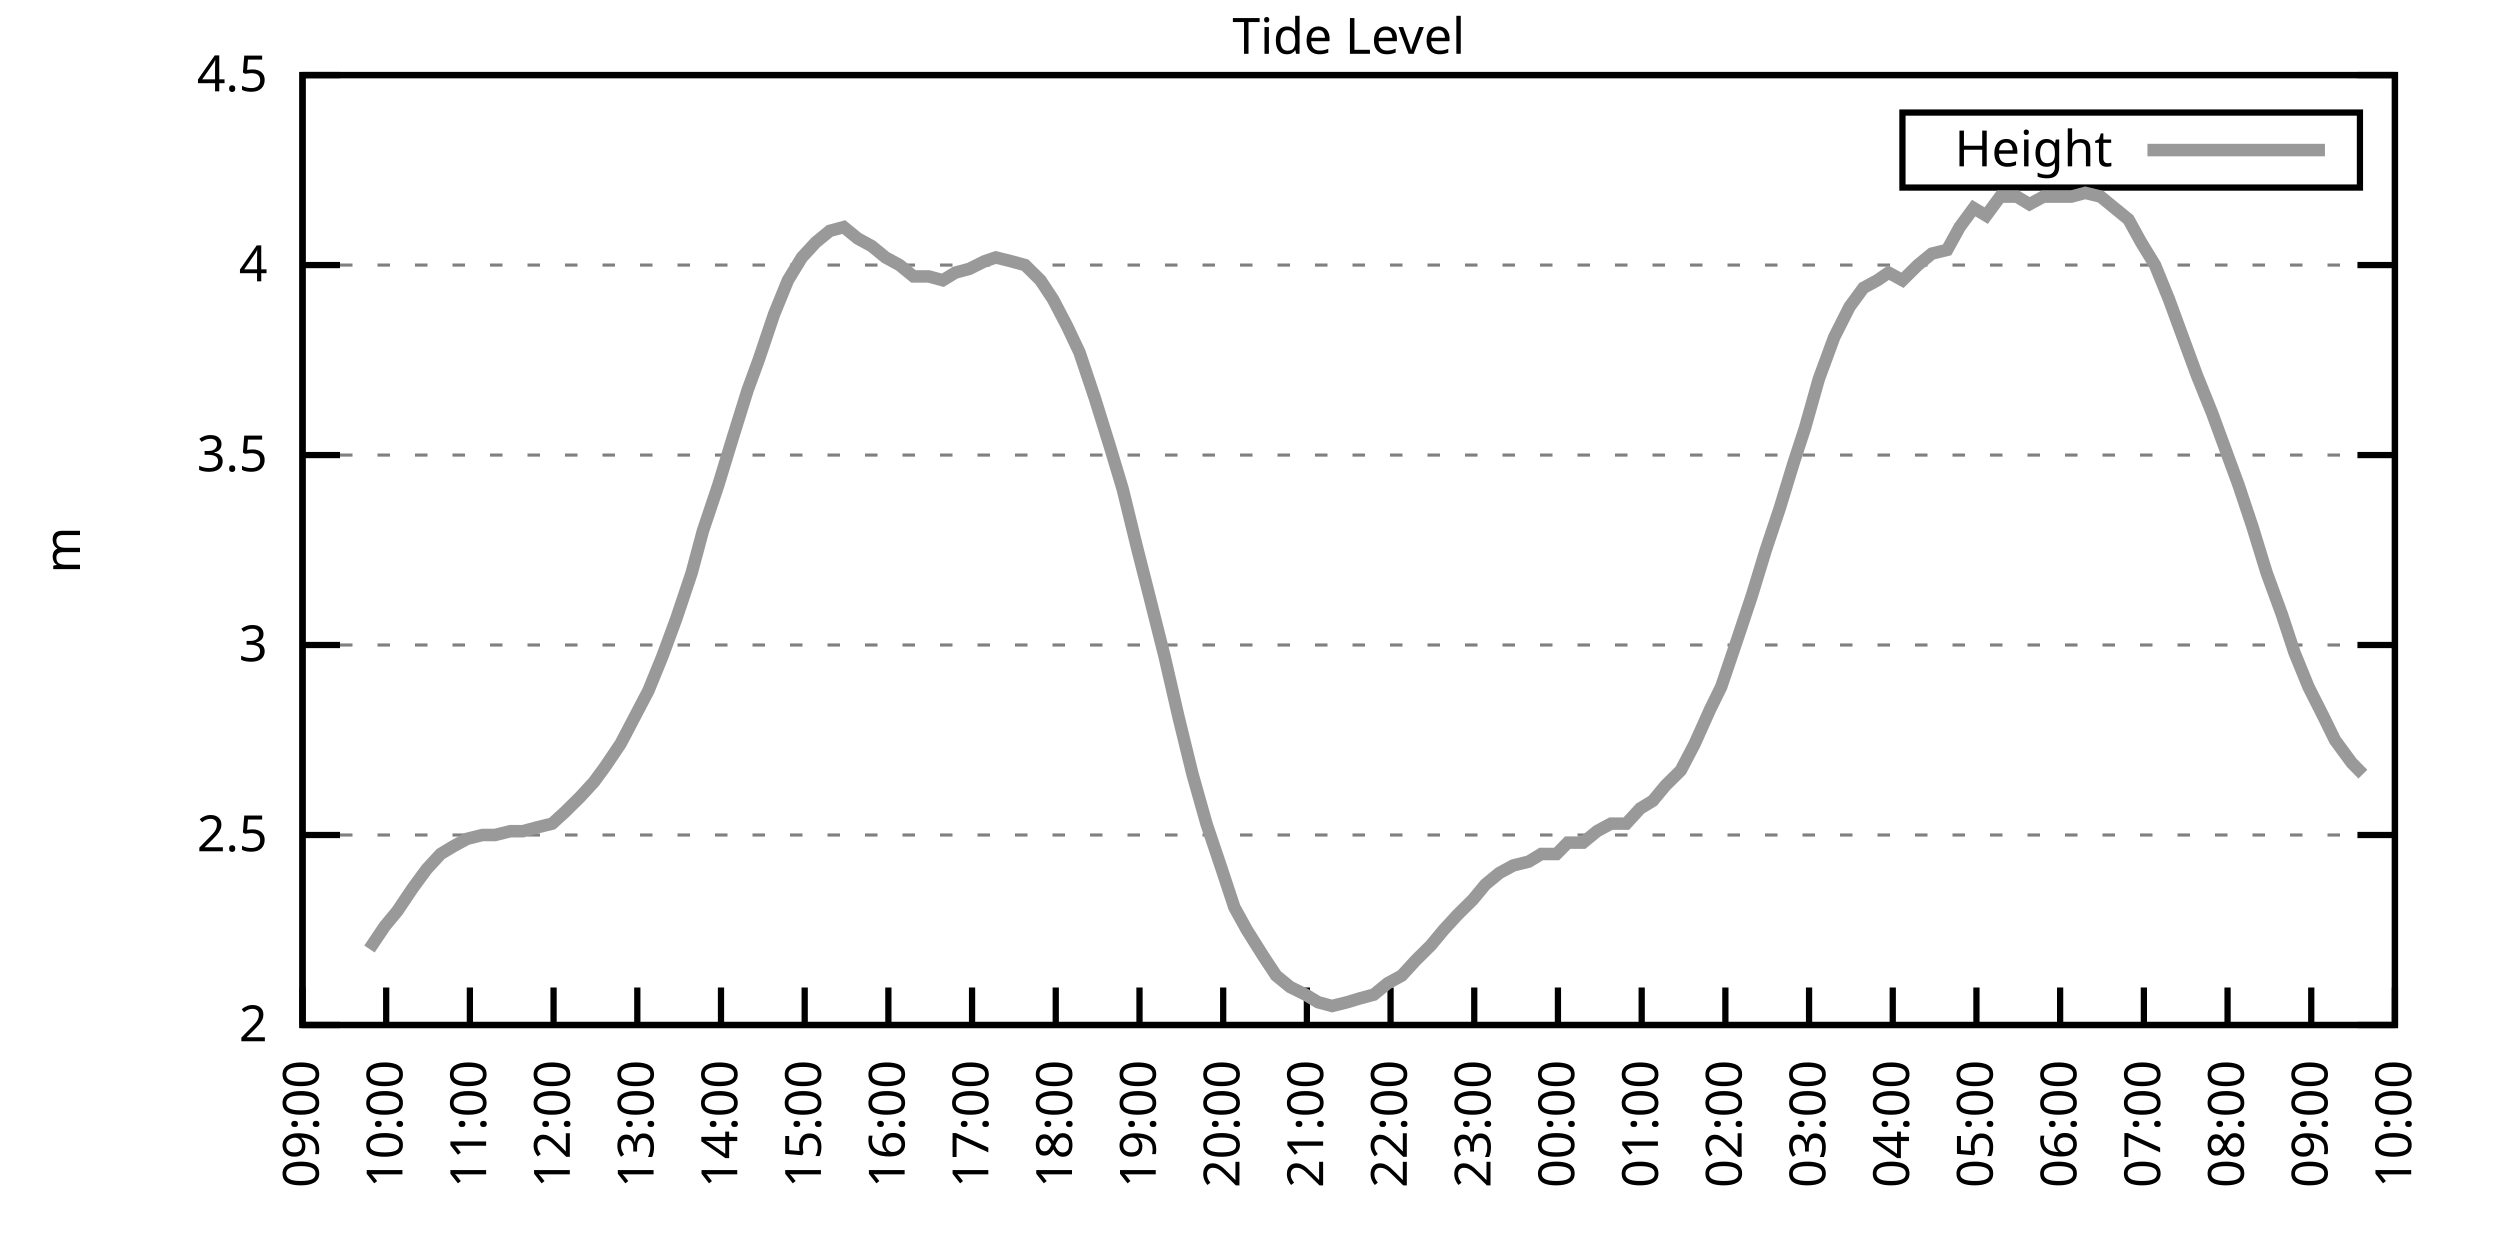
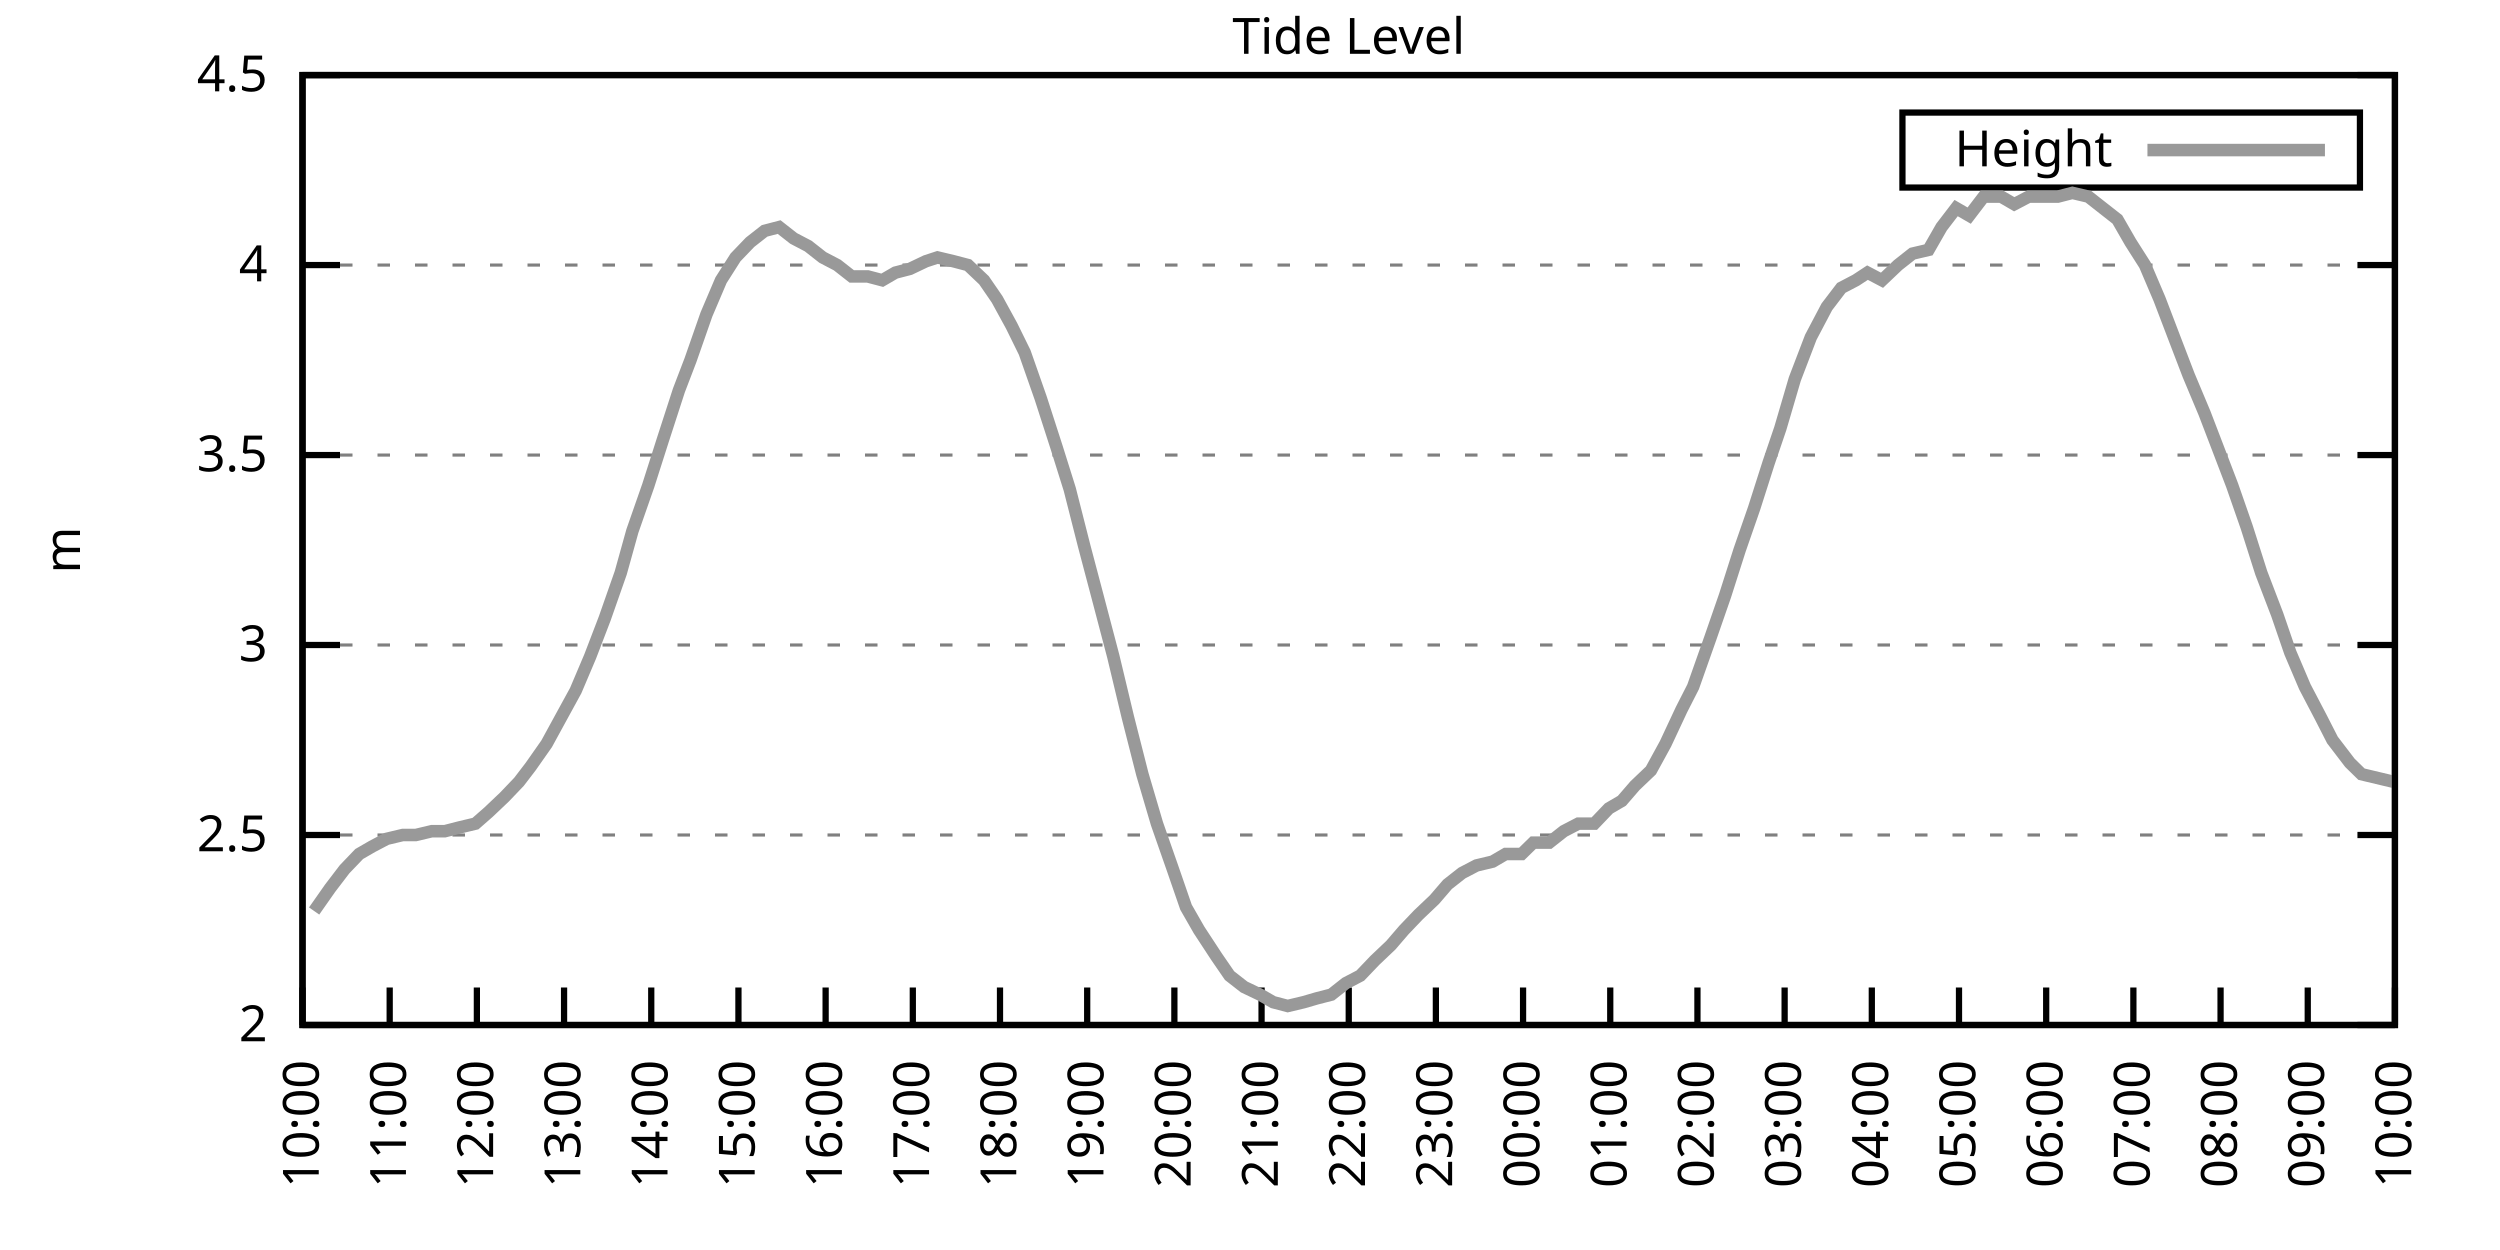
<svg xmlns="http://www.w3.org/2000/svg" xmlns:xlink="http://www.w3.org/1999/xlink" width="400" height="200" viewBox="0 0 400 200">
  <g id="gnuplot_canvas">
    <rect x="0" y="0" width="400" height="200" fill="none" />
    <defs>
      <circle id="gpDot" r="0.5" stroke-width="0.5" stroke="currentColor" />
      <path id="gpPt0" stroke-width="0.333" stroke="currentColor" d="M-1,0 h2 M0,-1 v2" />
      <path id="gpPt1" stroke-width="0.333" stroke="currentColor" d="M-1,-1 L1,1 M1,-1 L-1,1" />
      <path id="gpPt2" stroke-width="0.333" stroke="currentColor" d="M-1,0 L1,0 M0,-1 L0,1 M-1,-1 L1,1 M-1,1 L1,-1" />
      <rect id="gpPt3" stroke-width="0.333" stroke="currentColor" x="-1" y="-1" width="2" height="2" />
      <rect id="gpPt4" stroke-width="0.333" stroke="currentColor" fill="currentColor" x="-1" y="-1" width="2" height="2" />
      <circle id="gpPt5" stroke-width="0.333" stroke="currentColor" cx="0" cy="0" r="1" />
      <use xlink:href="#gpPt5" id="gpPt6" fill="currentColor" stroke="none" />
      <path id="gpPt7" stroke-width="0.333" stroke="currentColor" d="M0,-1.33 L-1.33,0.67 L1.33,0.67 z" />
      <use xlink:href="#gpPt7" id="gpPt8" fill="currentColor" stroke="none" />
      <use xlink:href="#gpPt7" id="gpPt9" stroke="currentColor" transform="rotate(180)" />
      <use xlink:href="#gpPt9" id="gpPt10" fill="currentColor" stroke="none" />
      <use xlink:href="#gpPt3" id="gpPt11" stroke="currentColor" transform="rotate(45)" />
      <use xlink:href="#gpPt11" id="gpPt12" fill="currentColor" stroke="none" />
      <path id="gpPt13" stroke-width="0.333" stroke="currentColor" d="M0,1.330 L1.265,0.411 L0.782,-1.067 L-0.782,-1.076 L-1.265,0.411 z" />
      <use xlink:href="#gpPt13" id="gpPt14" fill="currentColor" stroke="none" />
      <filter id="textbox" filterUnits="objectBoundingBox" x="0" y="0" height="1" width="1">
        <feFlood flood-color="white" flood-opacity="1" result="bgnd" />
        <feComposite in="SourceGraphic" in2="bgnd" operator="atop" />
      </filter>
      <filter id="greybox" filterUnits="objectBoundingBox" x="0" y="0" height="1" width="1">
        <feFlood flood-color="lightgrey" flood-opacity="1" result="grey" />
        <feComposite in="SourceGraphic" in2="grey" operator="atop" />
      </filter>
    </defs>
    <g fill="none" color="white" stroke="currentColor" stroke-width="1.00" stroke-linecap="butt" stroke-linejoin="miter">
</g>
    <g fill="none" color="black" stroke="currentColor" stroke-width="1.00" stroke-linecap="butt" stroke-linejoin="miter">
      <g stroke="none" shape-rendering="crispEdges">
        <polygon fill="rgb(255, 255, 255)" points="48.40,164.00 383.18,164.00 383.18,12.02 48.40,12.02 " />
      </g>
    </g>
    <g fill="none" color="black" stroke="currentColor" stroke-width="1.00" stroke-linecap="butt" stroke-linejoin="miter">
</g>
    <g fill="none" color="black" stroke="black" stroke-width="0.50" stroke-linecap="butt" stroke-linejoin="miter">
</g>
    <g fill="none" color="gray" stroke="currentColor" stroke-width="0.50" stroke-linecap="butt" stroke-linejoin="miter">
      <path stroke="gray" stroke-dasharray="2,4" class="gridline" d="M48.40,164.00 L383.19,164.00  " />
    </g>
    <g fill="none" color="gray" stroke="gray" stroke-width="1.00" stroke-linecap="butt" stroke-linejoin="miter">
</g>
    <g fill="none" color="black" stroke="currentColor" stroke-width="1.00" stroke-linecap="butt" stroke-linejoin="miter">
      <path stroke="black" d="M48.40,164.00 L54.40,164.00 M383.19,164.00 L377.19,164.00  " />
      <g transform="translate(42.80,166.60)" stroke="none" fill="black" font-family="Sans" font-size="8.00" text-anchor="end">
        <text>
          <tspan font-family="Sans"> 2</tspan>
        </text>
      </g>
    </g>
    <g fill="none" color="black" stroke="currentColor" stroke-width="1.00" stroke-linecap="butt" stroke-linejoin="miter">
</g>
    <g fill="none" color="black" stroke="black" stroke-width="0.50" stroke-linecap="butt" stroke-linejoin="miter">
</g>
    <g fill="none" color="gray" stroke="currentColor" stroke-width="0.50" stroke-linecap="butt" stroke-linejoin="miter">
      <path stroke="gray" stroke-dasharray="2,4" class="gridline" d="M48.40,133.60 L383.19,133.60  " />
    </g>
    <g fill="none" color="gray" stroke="gray" stroke-width="1.00" stroke-linecap="butt" stroke-linejoin="miter">
</g>
    <g fill="none" color="black" stroke="currentColor" stroke-width="1.00" stroke-linecap="butt" stroke-linejoin="miter">
      <path stroke="black" d="M48.40,133.60 L54.40,133.60 M383.19,133.60 L377.19,133.60  " />
      <g transform="translate(42.80,136.20)" stroke="none" fill="black" font-family="Sans" font-size="8.00" text-anchor="end">
        <text>
          <tspan font-family="Sans"> 2.5</tspan>
        </text>
      </g>
    </g>
    <g fill="none" color="black" stroke="currentColor" stroke-width="1.00" stroke-linecap="butt" stroke-linejoin="miter">
</g>
    <g fill="none" color="black" stroke="black" stroke-width="0.50" stroke-linecap="butt" stroke-linejoin="miter">
</g>
    <g fill="none" color="gray" stroke="currentColor" stroke-width="0.50" stroke-linecap="butt" stroke-linejoin="miter">
      <path stroke="gray" stroke-dasharray="2,4" class="gridline" d="M48.40,103.20 L383.19,103.20  " />
    </g>
    <g fill="none" color="gray" stroke="gray" stroke-width="1.00" stroke-linecap="butt" stroke-linejoin="miter">
</g>
    <g fill="none" color="black" stroke="currentColor" stroke-width="1.00" stroke-linecap="butt" stroke-linejoin="miter">
      <path stroke="black" d="M48.40,103.20 L54.40,103.20 M383.19,103.20 L377.19,103.20  " />
      <g transform="translate(42.80,105.80)" stroke="none" fill="black" font-family="Sans" font-size="8.00" text-anchor="end">
        <text>
          <tspan font-family="Sans"> 3</tspan>
        </text>
      </g>
    </g>
    <g fill="none" color="black" stroke="currentColor" stroke-width="1.00" stroke-linecap="butt" stroke-linejoin="miter">
</g>
    <g fill="none" color="black" stroke="black" stroke-width="0.50" stroke-linecap="butt" stroke-linejoin="miter">
</g>
    <g fill="none" color="gray" stroke="currentColor" stroke-width="0.50" stroke-linecap="butt" stroke-linejoin="miter">
      <path stroke="gray" stroke-dasharray="2,4" class="gridline" d="M48.40,72.81 L383.19,72.81  " />
    </g>
    <g fill="none" color="gray" stroke="gray" stroke-width="1.00" stroke-linecap="butt" stroke-linejoin="miter">
</g>
    <g fill="none" color="black" stroke="currentColor" stroke-width="1.00" stroke-linecap="butt" stroke-linejoin="miter">
      <path stroke="black" d="M48.40,72.81 L54.40,72.81 M383.19,72.81 L377.19,72.81  " />
      <g transform="translate(42.80,75.41)" stroke="none" fill="black" font-family="Sans" font-size="8.00" text-anchor="end">
        <text>
          <tspan font-family="Sans"> 3.5</tspan>
        </text>
      </g>
    </g>
    <g fill="none" color="black" stroke="currentColor" stroke-width="1.00" stroke-linecap="butt" stroke-linejoin="miter">
</g>
    <g fill="none" color="black" stroke="black" stroke-width="0.50" stroke-linecap="butt" stroke-linejoin="miter">
</g>
    <g fill="none" color="gray" stroke="currentColor" stroke-width="0.50" stroke-linecap="butt" stroke-linejoin="miter">
      <path stroke="gray" stroke-dasharray="2,4" class="gridline" d="M48.40,42.41 L383.19,42.41  " />
    </g>
    <g fill="none" color="gray" stroke="gray" stroke-width="1.00" stroke-linecap="butt" stroke-linejoin="miter">
</g>
    <g fill="none" color="black" stroke="currentColor" stroke-width="1.00" stroke-linecap="butt" stroke-linejoin="miter">
      <path stroke="black" d="M48.40,42.41 L54.40,42.41 M383.19,42.41 L377.19,42.41  " />
      <g transform="translate(42.80,45.01)" stroke="none" fill="black" font-family="Sans" font-size="8.00" text-anchor="end">
        <text>
          <tspan font-family="Sans"> 4</tspan>
        </text>
      </g>
    </g>
    <g fill="none" color="black" stroke="currentColor" stroke-width="1.00" stroke-linecap="butt" stroke-linejoin="miter">
</g>
    <g fill="none" color="black" stroke="black" stroke-width="0.50" stroke-linecap="butt" stroke-linejoin="miter">
</g>
    <g fill="none" color="gray" stroke="currentColor" stroke-width="0.50" stroke-linecap="butt" stroke-linejoin="miter">
      <path stroke="gray" stroke-dasharray="2,4" class="gridline" d="M48.40,12.01 L383.19,12.01  " />
    </g>
    <g fill="none" color="gray" stroke="gray" stroke-width="1.00" stroke-linecap="butt" stroke-linejoin="miter">
</g>
    <g fill="none" color="black" stroke="currentColor" stroke-width="1.00" stroke-linecap="butt" stroke-linejoin="miter">
      <path stroke="black" d="M48.40,12.01 L54.40,12.01 M383.19,12.01 L377.19,12.01  " />
      <g transform="translate(42.80,14.61)" stroke="none" fill="black" font-family="Sans" font-size="8.00" text-anchor="end">
        <text>
          <tspan font-family="Sans"> 4.5</tspan>
        </text>
      </g>
    </g>
    <g fill="none" color="black" stroke="currentColor" stroke-width="1.00" stroke-linecap="butt" stroke-linejoin="miter">
      <path stroke="black" d="M48.40,164.00 L48.40,158.00  " />
      <g transform="translate(51.00,169.60) rotate(270.00)" stroke="none" fill="black" font-family="Sans" font-size="8.00" text-anchor="end">
        <text>
-           <tspan font-family="Sans">09:00</tspan>
-         </text>
-       </g>
-     </g>
-     <g fill="none" color="black" stroke="currentColor" stroke-width="1.00" stroke-linecap="butt" stroke-linejoin="miter">
-       <path stroke="black" d="M61.79,164.00 L61.79,158.00  " />
-       <g transform="translate(64.39,169.60) rotate(270.00)" stroke="none" fill="black" font-family="Sans" font-size="8.00" text-anchor="end">
-         <text>
          <tspan font-family="Sans">10:00</tspan>
        </text>
      </g>
    </g>
    <g fill="none" color="black" stroke="currentColor" stroke-width="1.00" stroke-linecap="butt" stroke-linejoin="miter">
-       <path stroke="black" d="M75.18,164.00 L75.18,158.00  " />
-       <g transform="translate(77.78,169.60) rotate(270.00)" stroke="none" fill="black" font-family="Sans" font-size="8.00" text-anchor="end">
+       <path stroke="black" d="M62.35,164.00 L62.35,158.00  " />
+       <g transform="translate(64.95,169.60) rotate(270.00)" stroke="none" fill="black" font-family="Sans" font-size="8.00" text-anchor="end">
        <text>
          <tspan font-family="Sans">11:00</tspan>
        </text>
      </g>
    </g>
    <g fill="none" color="black" stroke="currentColor" stroke-width="1.00" stroke-linecap="butt" stroke-linejoin="miter">
-       <path stroke="black" d="M88.57,164.00 L88.57,158.00  " />
-       <g transform="translate(91.17,169.60) rotate(270.00)" stroke="none" fill="black" font-family="Sans" font-size="8.00" text-anchor="end">
+       <path stroke="black" d="M76.30,164.00 L76.30,158.00  " />
+       <g transform="translate(78.90,169.60) rotate(270.00)" stroke="none" fill="black" font-family="Sans" font-size="8.00" text-anchor="end">
        <text>
          <tspan font-family="Sans">12:00</tspan>
        </text>
      </g>
    </g>
    <g fill="none" color="black" stroke="currentColor" stroke-width="1.00" stroke-linecap="butt" stroke-linejoin="miter">
-       <path stroke="black" d="M101.97,164.00 L101.97,158.00  " />
-       <g transform="translate(104.57,169.60) rotate(270.00)" stroke="none" fill="black" font-family="Sans" font-size="8.00" text-anchor="end">
+       <path stroke="black" d="M90.25,164.00 L90.25,158.00  " />
+       <g transform="translate(92.85,169.60) rotate(270.00)" stroke="none" fill="black" font-family="Sans" font-size="8.00" text-anchor="end">
        <text>
          <tspan font-family="Sans">13:00</tspan>
        </text>
      </g>
    </g>
    <g fill="none" color="black" stroke="currentColor" stroke-width="1.00" stroke-linecap="butt" stroke-linejoin="miter">
-       <path stroke="black" d="M115.36,164.00 L115.36,158.00  " />
-       <g transform="translate(117.96,169.60) rotate(270.00)" stroke="none" fill="black" font-family="Sans" font-size="8.00" text-anchor="end">
+       <path stroke="black" d="M104.20,164.00 L104.20,158.00  " />
+       <g transform="translate(106.80,169.60) rotate(270.00)" stroke="none" fill="black" font-family="Sans" font-size="8.00" text-anchor="end">
        <text>
          <tspan font-family="Sans">14:00</tspan>
        </text>
      </g>
    </g>
    <g fill="none" color="black" stroke="currentColor" stroke-width="1.00" stroke-linecap="butt" stroke-linejoin="miter">
-       <path stroke="black" d="M128.75,164.00 L128.75,158.00  " />
-       <g transform="translate(131.35,169.60) rotate(270.00)" stroke="none" fill="black" font-family="Sans" font-size="8.00" text-anchor="end">
+       <path stroke="black" d="M118.15,164.00 L118.15,158.00  " />
+       <g transform="translate(120.75,169.60) rotate(270.00)" stroke="none" fill="black" font-family="Sans" font-size="8.00" text-anchor="end">
        <text>
          <tspan font-family="Sans">15:00</tspan>
        </text>
      </g>
    </g>
    <g fill="none" color="black" stroke="currentColor" stroke-width="1.00" stroke-linecap="butt" stroke-linejoin="miter">
-       <path stroke="black" d="M142.14,164.00 L142.14,158.00  " />
-       <g transform="translate(144.74,169.60) rotate(270.00)" stroke="none" fill="black" font-family="Sans" font-size="8.00" text-anchor="end">
+       <path stroke="black" d="M132.10,164.00 L132.10,158.00  " />
+       <g transform="translate(134.70,169.60) rotate(270.00)" stroke="none" fill="black" font-family="Sans" font-size="8.00" text-anchor="end">
        <text>
          <tspan font-family="Sans">16:00</tspan>
        </text>
      </g>
    </g>
    <g fill="none" color="black" stroke="currentColor" stroke-width="1.00" stroke-linecap="butt" stroke-linejoin="miter">
-       <path stroke="black" d="M155.53,164.00 L155.53,158.00  " />
-       <g transform="translate(158.13,169.60) rotate(270.00)" stroke="none" fill="black" font-family="Sans" font-size="8.00" text-anchor="end">
+       <path stroke="black" d="M146.05,164.00 L146.05,158.00  " />
+       <g transform="translate(148.65,169.60) rotate(270.00)" stroke="none" fill="black" font-family="Sans" font-size="8.00" text-anchor="end">
        <text>
          <tspan font-family="Sans">17:00</tspan>
        </text>
      </g>
    </g>
    <g fill="none" color="black" stroke="currentColor" stroke-width="1.00" stroke-linecap="butt" stroke-linejoin="miter">
-       <path stroke="black" d="M168.92,164.00 L168.92,158.00  " />
-       <g transform="translate(171.52,169.60) rotate(270.00)" stroke="none" fill="black" font-family="Sans" font-size="8.00" text-anchor="end">
+       <path stroke="black" d="M160.00,164.00 L160.00,158.00  " />
+       <g transform="translate(162.60,169.60) rotate(270.00)" stroke="none" fill="black" font-family="Sans" font-size="8.00" text-anchor="end">
        <text>
          <tspan font-family="Sans">18:00</tspan>
        </text>
      </g>
    </g>
    <g fill="none" color="black" stroke="currentColor" stroke-width="1.00" stroke-linecap="butt" stroke-linejoin="miter">
-       <path stroke="black" d="M182.32,164.00 L182.32,158.00  " />
-       <g transform="translate(184.92,169.60) rotate(270.00)" stroke="none" fill="black" font-family="Sans" font-size="8.00" text-anchor="end">
+       <path stroke="black" d="M173.95,164.00 L173.95,158.00  " />
+       <g transform="translate(176.55,169.60) rotate(270.00)" stroke="none" fill="black" font-family="Sans" font-size="8.00" text-anchor="end">
        <text>
          <tspan font-family="Sans">19:00</tspan>
        </text>
      </g>
    </g>
    <g fill="none" color="black" stroke="currentColor" stroke-width="1.00" stroke-linecap="butt" stroke-linejoin="miter">
-       <path stroke="black" d="M195.71,164.00 L195.71,158.00  " />
-       <g transform="translate(198.31,169.60) rotate(270.00)" stroke="none" fill="black" font-family="Sans" font-size="8.00" text-anchor="end">
+       <path stroke="black" d="M187.90,164.00 L187.90,158.00  " />
+       <g transform="translate(190.50,169.60) rotate(270.00)" stroke="none" fill="black" font-family="Sans" font-size="8.00" text-anchor="end">
        <text>
          <tspan font-family="Sans">20:00</tspan>
        </text>
      </g>
    </g>
    <g fill="none" color="black" stroke="currentColor" stroke-width="1.00" stroke-linecap="butt" stroke-linejoin="miter">
-       <path stroke="black" d="M209.10,164.00 L209.10,158.00  " />
-       <g transform="translate(211.70,169.60) rotate(270.00)" stroke="none" fill="black" font-family="Sans" font-size="8.00" text-anchor="end">
+       <path stroke="black" d="M201.85,164.00 L201.85,158.00  " />
+       <g transform="translate(204.45,169.60) rotate(270.00)" stroke="none" fill="black" font-family="Sans" font-size="8.00" text-anchor="end">
        <text>
          <tspan font-family="Sans">21:00</tspan>
        </text>
      </g>
    </g>
    <g fill="none" color="black" stroke="currentColor" stroke-width="1.00" stroke-linecap="butt" stroke-linejoin="miter">
-       <path stroke="black" d="M222.49,164.00 L222.49,158.00  " />
-       <g transform="translate(225.09,169.60) rotate(270.00)" stroke="none" fill="black" font-family="Sans" font-size="8.00" text-anchor="end">
+       <path stroke="black" d="M215.80,164.00 L215.80,158.00  " />
+       <g transform="translate(218.40,169.60) rotate(270.00)" stroke="none" fill="black" font-family="Sans" font-size="8.00" text-anchor="end">
        <text>
          <tspan font-family="Sans">22:00</tspan>
        </text>
      </g>
    </g>
    <g fill="none" color="black" stroke="currentColor" stroke-width="1.00" stroke-linecap="butt" stroke-linejoin="miter">
-       <path stroke="black" d="M235.88,164.00 L235.88,158.00  " />
-       <g transform="translate(238.48,169.60) rotate(270.00)" stroke="none" fill="black" font-family="Sans" font-size="8.00" text-anchor="end">
+       <path stroke="black" d="M229.74,164.00 L229.74,158.00  " />
+       <g transform="translate(232.34,169.60) rotate(270.00)" stroke="none" fill="black" font-family="Sans" font-size="8.00" text-anchor="end">
        <text>
          <tspan font-family="Sans">23:00</tspan>
        </text>
      </g>
    </g>
    <g fill="none" color="black" stroke="currentColor" stroke-width="1.00" stroke-linecap="butt" stroke-linejoin="miter">
-       <path stroke="black" d="M249.27,164.00 L249.27,158.00  " />
-       <g transform="translate(251.87,169.60) rotate(270.00)" stroke="none" fill="black" font-family="Sans" font-size="8.00" text-anchor="end">
+       <path stroke="black" d="M243.69,164.00 L243.69,158.00  " />
+       <g transform="translate(246.29,169.60) rotate(270.00)" stroke="none" fill="black" font-family="Sans" font-size="8.00" text-anchor="end">
        <text>
          <tspan font-family="Sans">00:00</tspan>
        </text>
      </g>
    </g>
    <g fill="none" color="black" stroke="currentColor" stroke-width="1.00" stroke-linecap="butt" stroke-linejoin="miter">
-       <path stroke="black" d="M262.67,164.00 L262.67,158.00  " />
-       <g transform="translate(265.27,169.60) rotate(270.00)" stroke="none" fill="black" font-family="Sans" font-size="8.00" text-anchor="end">
+       <path stroke="black" d="M257.64,164.00 L257.64,158.00  " />
+       <g transform="translate(260.24,169.60) rotate(270.00)" stroke="none" fill="black" font-family="Sans" font-size="8.00" text-anchor="end">
        <text>
          <tspan font-family="Sans">01:00</tspan>
        </text>
      </g>
    </g>
    <g fill="none" color="black" stroke="currentColor" stroke-width="1.00" stroke-linecap="butt" stroke-linejoin="miter">
-       <path stroke="black" d="M276.06,164.00 L276.06,158.00  " />
-       <g transform="translate(278.66,169.60) rotate(270.00)" stroke="none" fill="black" font-family="Sans" font-size="8.00" text-anchor="end">
+       <path stroke="black" d="M271.59,164.00 L271.59,158.00  " />
+       <g transform="translate(274.19,169.60) rotate(270.00)" stroke="none" fill="black" font-family="Sans" font-size="8.00" text-anchor="end">
        <text>
          <tspan font-family="Sans">02:00</tspan>
        </text>
      </g>
    </g>
    <g fill="none" color="black" stroke="currentColor" stroke-width="1.00" stroke-linecap="butt" stroke-linejoin="miter">
-       <path stroke="black" d="M289.45,164.00 L289.45,158.00  " />
-       <g transform="translate(292.05,169.60) rotate(270.00)" stroke="none" fill="black" font-family="Sans" font-size="8.00" text-anchor="end">
+       <path stroke="black" d="M285.54,164.00 L285.54,158.00  " />
+       <g transform="translate(288.14,169.60) rotate(270.00)" stroke="none" fill="black" font-family="Sans" font-size="8.00" text-anchor="end">
        <text>
          <tspan font-family="Sans">03:00</tspan>
        </text>
      </g>
    </g>
    <g fill="none" color="black" stroke="currentColor" stroke-width="1.00" stroke-linecap="butt" stroke-linejoin="miter">
-       <path stroke="black" d="M302.84,164.00 L302.84,158.00  " />
-       <g transform="translate(305.44,169.60) rotate(270.00)" stroke="none" fill="black" font-family="Sans" font-size="8.00" text-anchor="end">
+       <path stroke="black" d="M299.49,164.00 L299.49,158.00  " />
+       <g transform="translate(302.09,169.60) rotate(270.00)" stroke="none" fill="black" font-family="Sans" font-size="8.00" text-anchor="end">
        <text>
          <tspan font-family="Sans">04:00</tspan>
        </text>
      </g>
    </g>
    <g fill="none" color="black" stroke="currentColor" stroke-width="1.00" stroke-linecap="butt" stroke-linejoin="miter">
-       <path stroke="black" d="M316.23,164.00 L316.23,158.00  " />
-       <g transform="translate(318.83,169.60) rotate(270.00)" stroke="none" fill="black" font-family="Sans" font-size="8.00" text-anchor="end">
+       <path stroke="black" d="M313.44,164.00 L313.44,158.00  " />
+       <g transform="translate(316.04,169.60) rotate(270.00)" stroke="none" fill="black" font-family="Sans" font-size="8.00" text-anchor="end">
        <text>
          <tspan font-family="Sans">05:00</tspan>
        </text>
      </g>
    </g>
    <g fill="none" color="black" stroke="currentColor" stroke-width="1.00" stroke-linecap="butt" stroke-linejoin="miter">
-       <path stroke="black" d="M329.62,164.00 L329.62,158.00  " />
-       <g transform="translate(332.22,169.60) rotate(270.00)" stroke="none" fill="black" font-family="Sans" font-size="8.00" text-anchor="end">
+       <path stroke="black" d="M327.39,164.00 L327.39,158.00  " />
+       <g transform="translate(329.99,169.60) rotate(270.00)" stroke="none" fill="black" font-family="Sans" font-size="8.00" text-anchor="end">
        <text>
          <tspan font-family="Sans">06:00</tspan>
        </text>
      </g>
    </g>
    <g fill="none" color="black" stroke="currentColor" stroke-width="1.00" stroke-linecap="butt" stroke-linejoin="miter">
-       <path stroke="black" d="M343.02,164.00 L343.02,158.00  " />
-       <g transform="translate(345.62,169.60) rotate(270.00)" stroke="none" fill="black" font-family="Sans" font-size="8.00" text-anchor="end">
+       <path stroke="black" d="M341.34,164.00 L341.34,158.00  " />
+       <g transform="translate(343.94,169.60) rotate(270.00)" stroke="none" fill="black" font-family="Sans" font-size="8.00" text-anchor="end">
        <text>
          <tspan font-family="Sans">07:00</tspan>
        </text>
      </g>
    </g>
    <g fill="none" color="black" stroke="currentColor" stroke-width="1.00" stroke-linecap="butt" stroke-linejoin="miter">
-       <path stroke="black" d="M356.41,164.00 L356.41,158.00  " />
-       <g transform="translate(359.01,169.60) rotate(270.00)" stroke="none" fill="black" font-family="Sans" font-size="8.00" text-anchor="end">
+       <path stroke="black" d="M355.29,164.00 L355.29,158.00  " />
+       <g transform="translate(357.89,169.60) rotate(270.00)" stroke="none" fill="black" font-family="Sans" font-size="8.00" text-anchor="end">
        <text>
          <tspan font-family="Sans">08:00</tspan>
        </text>
      </g>
    </g>
    <g fill="none" color="black" stroke="currentColor" stroke-width="1.00" stroke-linecap="butt" stroke-linejoin="miter">
-       <path stroke="black" d="M369.80,164.00 L369.80,158.00  " />
-       <g transform="translate(372.40,169.60) rotate(270.00)" stroke="none" fill="black" font-family="Sans" font-size="8.00" text-anchor="end">
+       <path stroke="black" d="M369.24,164.00 L369.24,158.00  " />
+       <g transform="translate(371.84,169.60) rotate(270.00)" stroke="none" fill="black" font-family="Sans" font-size="8.00" text-anchor="end">
        <text>
          <tspan font-family="Sans">09:00</tspan>
        </text>
      </g>
    </g>
    <g fill="none" color="black" stroke="currentColor" stroke-width="1.00" stroke-linecap="butt" stroke-linejoin="miter">
      <path stroke="black" d="M383.19,164.00 L383.19,158.00  " />
      <g transform="translate(385.79,169.60) rotate(270.00)" stroke="none" fill="black" font-family="Sans" font-size="8.00" text-anchor="end">
        <text>
          <tspan font-family="Sans">10:00</tspan>
        </text>
      </g>
    </g>
    <g fill="none" color="black" stroke="currentColor" stroke-width="1.00" stroke-linecap="butt" stroke-linejoin="miter">
</g>
    <g fill="none" color="black" stroke="currentColor" stroke-width="1.00" stroke-linecap="butt" stroke-linejoin="miter">
      <path stroke="black" d="M48.40,12.01 L48.40,164.00 L383.19,164.00 L383.19,12.01 L48.40,12.01 Z  " />
    </g>
    <g fill="none" color="black" stroke="currentColor" stroke-width="1.00" stroke-linecap="butt" stroke-linejoin="miter">
</g>
    <g fill="none" color="black" stroke="currentColor" stroke-width="1.00" stroke-linecap="butt" stroke-linejoin="miter">
      <path stroke="black" d="M304.39,30.01 L304.39,18.01 L377.59,18.01 L377.59,30.01 L304.39,30.01 Z  " />
    </g>
    <g id="Tide_level_plot_1">
      <g fill="none" color="white" stroke="black" stroke-width="2.00" stroke-linecap="butt" stroke-linejoin="miter">
</g>
      <g fill="none" color="black" stroke="currentColor" stroke-width="2.00" stroke-linecap="butt" stroke-linejoin="miter">
        <g transform="translate(337.99,26.61)" stroke="none" fill="black" font-family="Sans" font-size="8.00" text-anchor="end">
          <text>
            <tspan font-family="Sans">Height</tspan>
          </text>
        </g>
      </g>
      <g fill="none" color="black" stroke="currentColor" stroke-width="2.00" stroke-linecap="butt" stroke-linejoin="miter">
-         <path stroke="rgb(153, 153, 153)" d="M343.59,24.01 L371.99,24.01 M59.11,151.84 L61.57,148.19 L63.58,145.76 L66.03,142.11 L68.26,139.07 L70.50,136.64   L72.50,135.43 L74.74,134.21 L77.19,133.60 L79.20,133.60 L81.66,132.99 L83.66,132.99 L85.90,132.39 L88.35,131.78   L90.36,129.95 L92.82,127.52 L95.05,125.09 L96.83,122.66 L99.29,119.01 L101.52,114.76 L103.75,110.50 L105.98,105.03   L108.22,98.95 L110.67,91.65 L112.46,84.97 L114.91,77.67 L117.14,70.37 L119.60,62.47 L121.38,57.61 L123.84,50.31   L126.07,44.84 L128.30,41.19 L130.54,38.76 L132.77,36.94 L135.00,36.33 L137.23,38.15 L139.46,39.37 L141.69,41.19   L143.93,42.41 L146.16,44.23 L148.61,44.23 L150.85,44.84 L152.85,43.62 L155.09,43.02 L157.54,41.80 L159.33,41.19   L161.78,41.80 L164.01,42.41 L166.47,44.84 L168.48,47.88 L170.71,52.14 L172.72,56.39 L175.17,63.69 L177.63,71.59   L179.64,78.28 L181.87,87.40 L183.88,95.30 L186.33,105.03 L188.57,114.76 L190.80,123.87 L193.03,131.78 L195.48,139.07   L197.49,145.15 L199.50,148.80 L202.18,153.06 L204.19,156.10 L206.42,157.92 L208.88,159.14 L210.88,160.35 L213.12,160.96   L215.57,160.35 L217.58,159.74 L219.81,159.14 L222.04,157.31 L224.28,156.10 L226.51,153.66 L228.96,151.23 L230.97,148.80   L233.20,146.37 L235.66,143.94 L237.67,141.51 L239.90,139.68 L242.13,138.47 L244.59,137.86 L246.60,136.64 L249.05,136.64   L250.84,134.82 L253.29,134.82 L255.52,132.99 L257.76,131.78 L260.21,131.78 L262.44,129.35 L264.45,128.13 L266.46,125.70   L268.92,123.27 L271.15,119.01 L273.60,113.54 L275.39,109.89 L278.07,101.99 L280.30,95.30 L282.53,88.00 L284.76,81.32   L286.99,74.02 L288.78,68.55 L291.01,60.65 L293.47,53.96 L295.92,49.10 L298.15,46.06 L300.39,44.84 L302.17,43.62   L304.40,44.84 L306.86,42.41 L309.09,40.58 L311.54,39.98 L313.55,36.33 L315.79,33.29 L317.79,34.50 L320.03,31.46   L322.70,31.46 L324.71,32.68 L326.95,31.46 L329.40,31.46 L331.41,31.46 L333.64,30.86 L336.10,31.46 L338.33,33.29   L340.56,35.11 L342.57,38.76 L344.80,42.41 L347.03,47.88 L349.26,53.96 L351.50,60.04 L353.95,66.12 L356.18,72.20   L358.19,77.67 L360.42,84.36 L362.66,91.65 L365.11,98.34 L367.12,104.42 L369.35,109.89 L371.81,114.76 L373.59,118.40   L376.27,122.05 L378.06,123.87  " />
+         <path stroke="rgb(153, 153, 153)" d="M343.59,24.01 L371.99,24.01 M50.26,145.76 L52.82,142.11 L55.14,139.07 L57.47,136.64 L59.56,135.43 L61.88,134.21   L64.44,133.60 L66.53,133.60 L69.09,132.99 L71.18,132.99 L73.51,132.39 L76.07,131.78 L78.16,129.95 L80.72,127.52   L83.04,125.09 L84.90,122.66 L87.46,119.01 L89.78,114.76 L92.11,110.50 L94.43,105.03 L96.76,98.95 L99.32,91.65   L101.18,84.97 L103.73,77.67 L106.06,70.37 L108.62,62.47 L110.48,57.61 L113.03,50.31 L115.36,44.84 L117.68,41.19   L120.01,38.76 L122.33,36.94 L124.66,36.33 L126.98,38.15 L129.31,39.37 L131.63,41.19 L133.96,42.41 L136.28,44.23   L138.84,44.23 L141.16,44.84 L143.26,43.62 L145.58,43.02 L148.14,41.80 L150.00,41.19 L152.56,41.80 L154.88,42.41   L157.44,44.84 L159.53,47.88 L161.86,52.14 L163.95,56.39 L166.51,63.69 L169.06,71.59 L171.16,78.28 L173.48,87.40   L175.57,95.30 L178.13,105.03 L180.46,114.76 L182.78,123.87 L185.11,131.78 L187.66,139.07 L189.76,145.15 L191.85,148.80   L194.64,153.06 L196.73,156.10 L199.06,157.92 L201.61,159.14 L203.71,160.35 L206.03,160.96 L208.59,160.35 L210.68,159.74   L213.01,159.14 L215.33,157.31 L217.65,156.10 L219.98,153.66 L222.54,151.23 L224.63,148.80 L226.95,146.37 L229.51,143.94   L231.60,141.51 L233.93,139.68 L236.25,138.47 L238.81,137.86 L240.90,136.64 L243.46,136.64 L245.32,134.82 L247.88,134.82   L250.20,132.99 L252.53,131.78 L255.09,131.78 L257.41,129.35 L259.50,128.13 L261.60,125.70 L264.15,123.27 L266.48,119.01   L269.04,113.54 L270.90,109.89 L273.69,101.99 L276.01,95.30 L278.34,88.00 L280.66,81.32 L282.99,74.02 L284.85,68.55   L287.17,60.65 L289.73,53.96 L292.29,49.10 L294.61,46.06 L296.94,44.84 L298.80,43.62 L301.12,44.84 L303.68,42.41   L306.00,40.58 L308.56,39.98 L310.65,36.33 L312.98,33.29 L315.07,34.50 L317.39,31.46 L320.18,31.46 L322.28,32.68   L324.60,31.46 L327.16,31.46 L329.25,31.46 L331.58,30.86 L334.13,31.46 L336.46,33.29 L338.78,35.11 L340.88,38.76   L343.20,42.41 L345.53,47.88 L347.85,53.96 L350.18,60.04 L352.73,66.12 L355.06,72.20 L357.15,77.67 L359.48,84.36   L361.80,91.65 L364.36,98.34 L366.45,104.42 L368.78,109.89 L371.33,114.76 L373.19,118.40 L375.98,122.05 L377.84,123.87   L380.40,124.48 L382.96,125.09  " />
      </g>
    </g>
    <g fill="none" color="black" stroke="currentColor" stroke-width="2.00" stroke-linecap="butt" stroke-linejoin="miter">
</g>
    <g fill="none" color="black" stroke="black" stroke-width="1.00" stroke-linecap="butt" stroke-linejoin="miter">
</g>
    <g fill="none" color="black" stroke="currentColor" stroke-width="1.00" stroke-linecap="butt" stroke-linejoin="miter">
      <path stroke="black" d="M48.40,12.01 L48.40,164.00 L383.19,164.00 L383.19,12.01 L48.40,12.01 Z  " />
      <g transform="translate(12.80,88.01) rotate(270.00)" stroke="none" fill="black" font-family="Sans" font-size="8.00" text-anchor="middle">
        <text>
          <tspan font-family="Sans">m</tspan>
        </text>
      </g>
    </g>
    <g fill="none" color="black" stroke="currentColor" stroke-width="1.00" stroke-linecap="butt" stroke-linejoin="miter">
</g>
    <g fill="none" color="black" stroke="currentColor" stroke-width="1.00" stroke-linecap="butt" stroke-linejoin="miter">
      <g transform="translate(215.79,8.61)" stroke="none" fill="black" font-family="Sans" font-size="8.00" text-anchor="middle">
        <text>
          <tspan font-family="Sans">Tide Level</tspan>
        </text>
      </g>
    </g>
    <g fill="none" color="black" stroke="currentColor" stroke-width="1.00" stroke-linecap="butt" stroke-linejoin="miter">
</g>
  </g>
</svg>
